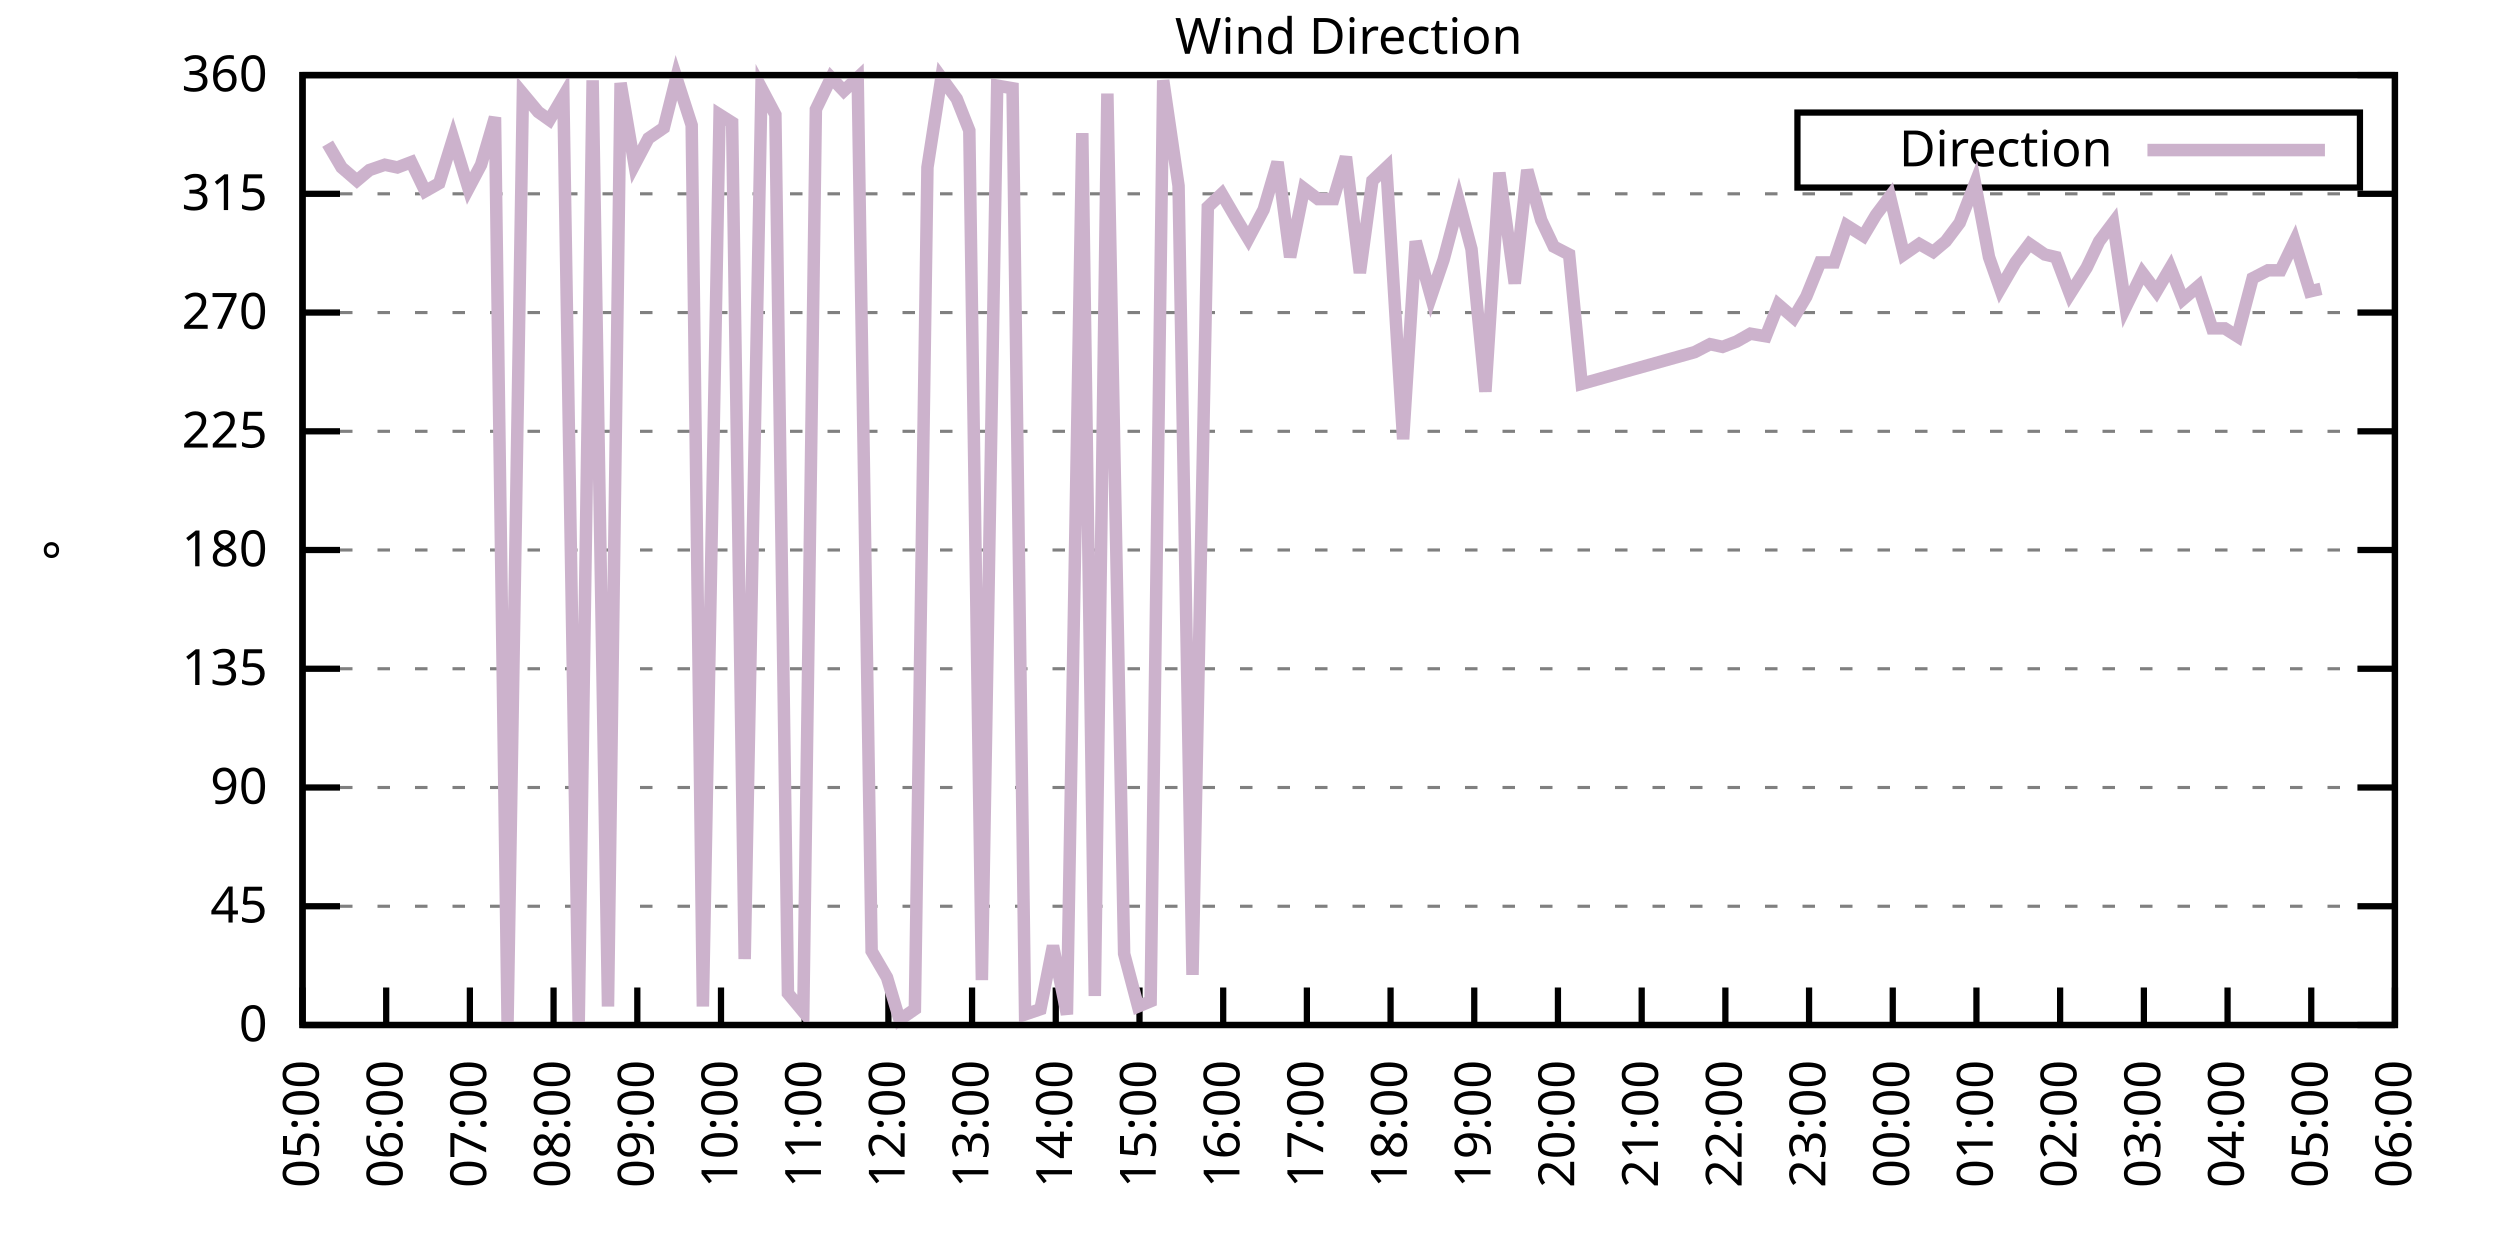
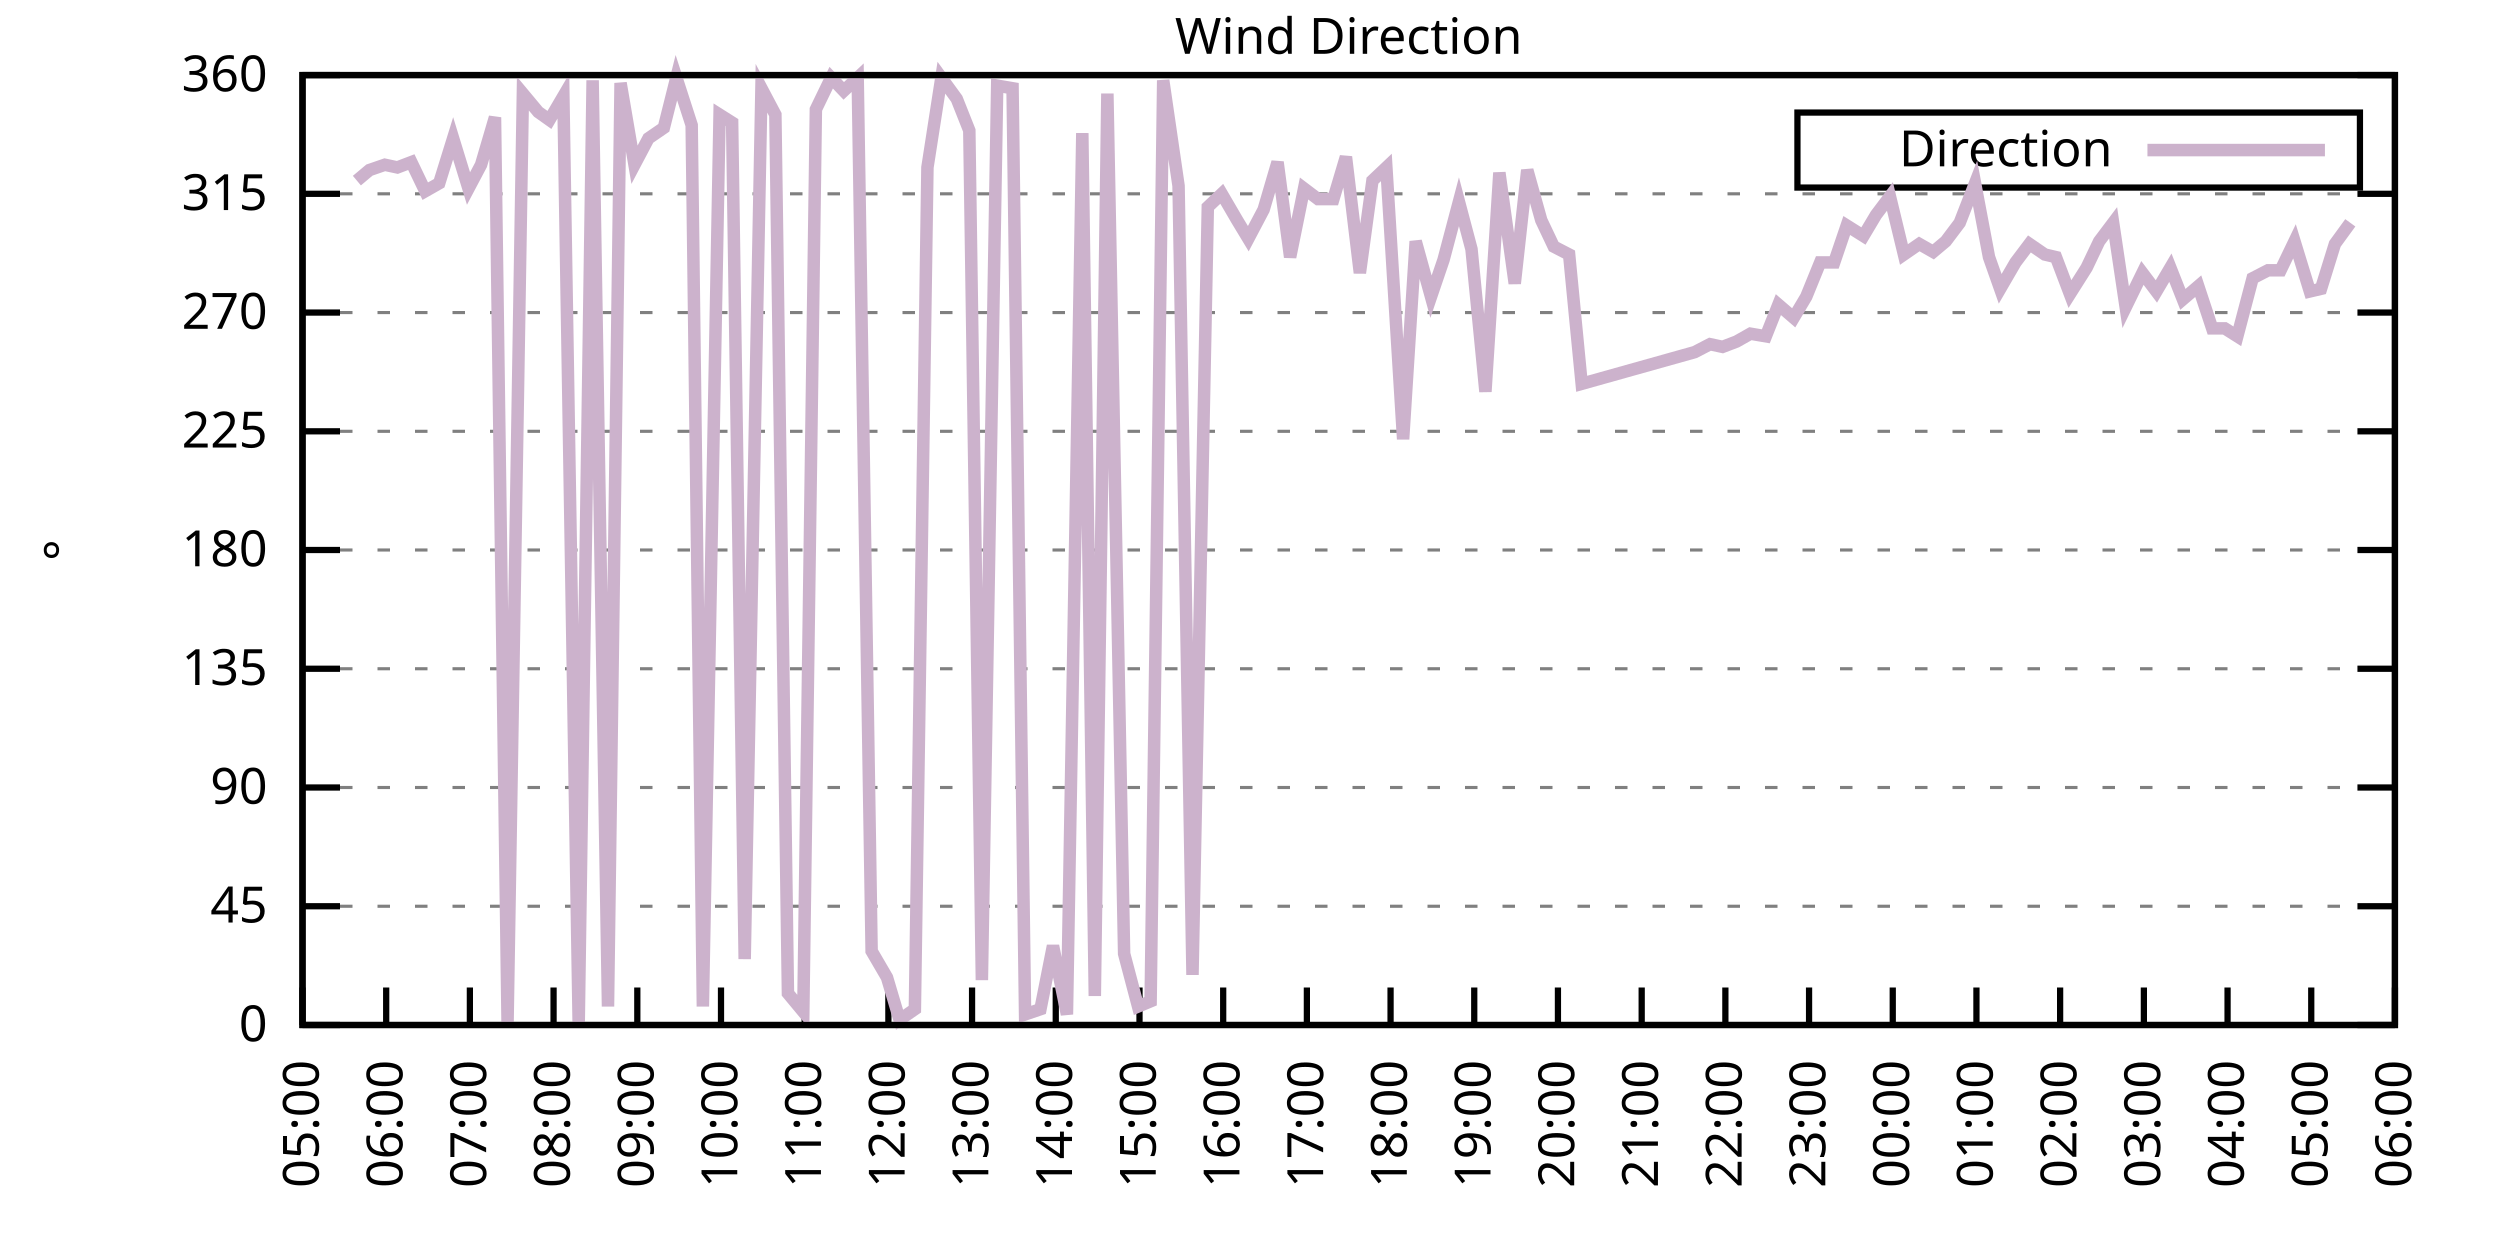
<svg xmlns="http://www.w3.org/2000/svg" xmlns:xlink="http://www.w3.org/1999/xlink" width="400" height="200" viewBox="0 0 400 200">
  <g id="gnuplot_canvas">
    <rect x="0" y="0" width="400" height="200" fill="none" />
    <defs>
      <circle id="gpDot" r="0.5" stroke-width="0.5" stroke="currentColor" />
      <path id="gpPt0" stroke-width="0.333" stroke="currentColor" d="M-1,0 h2 M0,-1 v2" />
      <path id="gpPt1" stroke-width="0.333" stroke="currentColor" d="M-1,-1 L1,1 M1,-1 L-1,1" />
      <path id="gpPt2" stroke-width="0.333" stroke="currentColor" d="M-1,0 L1,0 M0,-1 L0,1 M-1,-1 L1,1 M-1,1 L1,-1" />
      <rect id="gpPt3" stroke-width="0.333" stroke="currentColor" x="-1" y="-1" width="2" height="2" />
      <rect id="gpPt4" stroke-width="0.333" stroke="currentColor" fill="currentColor" x="-1" y="-1" width="2" height="2" />
      <circle id="gpPt5" stroke-width="0.333" stroke="currentColor" cx="0" cy="0" r="1" />
      <use xlink:href="#gpPt5" id="gpPt6" fill="currentColor" stroke="none" />
      <path id="gpPt7" stroke-width="0.333" stroke="currentColor" d="M0,-1.33 L-1.33,0.67 L1.33,0.67 z" />
      <use xlink:href="#gpPt7" id="gpPt8" fill="currentColor" stroke="none" />
      <use xlink:href="#gpPt7" id="gpPt9" stroke="currentColor" transform="rotate(180)" />
      <use xlink:href="#gpPt9" id="gpPt10" fill="currentColor" stroke="none" />
      <use xlink:href="#gpPt3" id="gpPt11" stroke="currentColor" transform="rotate(45)" />
      <use xlink:href="#gpPt11" id="gpPt12" fill="currentColor" stroke="none" />
      <path id="gpPt13" stroke-width="0.333" stroke="currentColor" d="M0,1.330 L1.265,0.411 L0.782,-1.067 L-0.782,-1.076 L-1.265,0.411 z" />
      <use xlink:href="#gpPt13" id="gpPt14" fill="currentColor" stroke="none" />
      <filter id="textbox" filterUnits="objectBoundingBox" x="0" y="0" height="1" width="1">
        <feFlood flood-color="white" flood-opacity="1" result="bgnd" />
        <feComposite in="SourceGraphic" in2="bgnd" operator="atop" />
      </filter>
      <filter id="greybox" filterUnits="objectBoundingBox" x="0" y="0" height="1" width="1">
        <feFlood flood-color="lightgrey" flood-opacity="1" result="grey" />
        <feComposite in="SourceGraphic" in2="grey" operator="atop" />
      </filter>
    </defs>
    <g fill="none" color="white" stroke="currentColor" stroke-width="1.00" stroke-linecap="butt" stroke-linejoin="miter">
</g>
    <g fill="none" color="black" stroke="currentColor" stroke-width="1.00" stroke-linecap="butt" stroke-linejoin="miter">
      <g stroke="none" shape-rendering="crispEdges">
        <polygon fill="rgb(255, 255, 255)" points="48.40,164.00 383.18,164.00 383.18,12.02 48.40,12.02 " />
      </g>
    </g>
    <g fill="none" color="black" stroke="currentColor" stroke-width="1.00" stroke-linecap="butt" stroke-linejoin="miter">
</g>
    <g fill="none" color="black" stroke="black" stroke-width="0.50" stroke-linecap="butt" stroke-linejoin="miter">
</g>
    <g fill="none" color="gray" stroke="currentColor" stroke-width="0.50" stroke-linecap="butt" stroke-linejoin="miter">
      <path stroke="gray" stroke-dasharray="2,4" class="gridline" d="M48.40,164.00 L383.19,164.00  " />
    </g>
    <g fill="none" color="gray" stroke="gray" stroke-width="1.00" stroke-linecap="butt" stroke-linejoin="miter">
</g>
    <g fill="none" color="black" stroke="currentColor" stroke-width="1.00" stroke-linecap="butt" stroke-linejoin="miter">
      <path stroke="black" d="M48.40,164.00 L54.40,164.00 M383.19,164.00 L377.19,164.00  " />
      <g transform="translate(42.80,166.60)" stroke="none" fill="black" font-family="Sans" font-size="8.00" text-anchor="end">
        <text>
          <tspan font-family="Sans"> 0</tspan>
        </text>
      </g>
    </g>
    <g fill="none" color="black" stroke="currentColor" stroke-width="1.00" stroke-linecap="butt" stroke-linejoin="miter">
</g>
    <g fill="none" color="black" stroke="black" stroke-width="0.50" stroke-linecap="butt" stroke-linejoin="miter">
</g>
    <g fill="none" color="gray" stroke="currentColor" stroke-width="0.50" stroke-linecap="butt" stroke-linejoin="miter">
      <path stroke="gray" stroke-dasharray="2,4" class="gridline" d="M48.40,145.00 L383.19,145.00  " />
    </g>
    <g fill="none" color="gray" stroke="gray" stroke-width="1.00" stroke-linecap="butt" stroke-linejoin="miter">
</g>
    <g fill="none" color="black" stroke="currentColor" stroke-width="1.00" stroke-linecap="butt" stroke-linejoin="miter">
      <path stroke="black" d="M48.40,145.00 L54.40,145.00 M383.19,145.00 L377.19,145.00  " />
      <g transform="translate(42.80,147.60)" stroke="none" fill="black" font-family="Sans" font-size="8.00" text-anchor="end">
        <text>
          <tspan font-family="Sans"> 45</tspan>
        </text>
      </g>
    </g>
    <g fill="none" color="black" stroke="currentColor" stroke-width="1.00" stroke-linecap="butt" stroke-linejoin="miter">
</g>
    <g fill="none" color="black" stroke="black" stroke-width="0.50" stroke-linecap="butt" stroke-linejoin="miter">
</g>
    <g fill="none" color="gray" stroke="currentColor" stroke-width="0.50" stroke-linecap="butt" stroke-linejoin="miter">
      <path stroke="gray" stroke-dasharray="2,4" class="gridline" d="M48.40,126.00 L383.19,126.00  " />
    </g>
    <g fill="none" color="gray" stroke="gray" stroke-width="1.00" stroke-linecap="butt" stroke-linejoin="miter">
</g>
    <g fill="none" color="black" stroke="currentColor" stroke-width="1.00" stroke-linecap="butt" stroke-linejoin="miter">
      <path stroke="black" d="M48.40,126.00 L54.40,126.00 M383.19,126.00 L377.19,126.00  " />
      <g transform="translate(42.80,128.60)" stroke="none" fill="black" font-family="Sans" font-size="8.00" text-anchor="end">
        <text>
          <tspan font-family="Sans"> 90</tspan>
        </text>
      </g>
    </g>
    <g fill="none" color="black" stroke="currentColor" stroke-width="1.00" stroke-linecap="butt" stroke-linejoin="miter">
</g>
    <g fill="none" color="black" stroke="black" stroke-width="0.50" stroke-linecap="butt" stroke-linejoin="miter">
</g>
    <g fill="none" color="gray" stroke="currentColor" stroke-width="0.50" stroke-linecap="butt" stroke-linejoin="miter">
      <path stroke="gray" stroke-dasharray="2,4" class="gridline" d="M48.40,107.00 L383.19,107.00  " />
    </g>
    <g fill="none" color="gray" stroke="gray" stroke-width="1.00" stroke-linecap="butt" stroke-linejoin="miter">
</g>
    <g fill="none" color="black" stroke="currentColor" stroke-width="1.00" stroke-linecap="butt" stroke-linejoin="miter">
      <path stroke="black" d="M48.40,107.00 L54.40,107.00 M383.19,107.00 L377.19,107.00  " />
      <g transform="translate(42.80,109.60)" stroke="none" fill="black" font-family="Sans" font-size="8.00" text-anchor="end">
        <text>
          <tspan font-family="Sans"> 135</tspan>
        </text>
      </g>
    </g>
    <g fill="none" color="black" stroke="currentColor" stroke-width="1.00" stroke-linecap="butt" stroke-linejoin="miter">
</g>
    <g fill="none" color="black" stroke="black" stroke-width="0.50" stroke-linecap="butt" stroke-linejoin="miter">
</g>
    <g fill="none" color="gray" stroke="currentColor" stroke-width="0.50" stroke-linecap="butt" stroke-linejoin="miter">
      <path stroke="gray" stroke-dasharray="2,4" class="gridline" d="M48.40,88.00 L383.19,88.00  " />
    </g>
    <g fill="none" color="gray" stroke="gray" stroke-width="1.00" stroke-linecap="butt" stroke-linejoin="miter">
</g>
    <g fill="none" color="black" stroke="currentColor" stroke-width="1.00" stroke-linecap="butt" stroke-linejoin="miter">
      <path stroke="black" d="M48.40,88.00 L54.40,88.00 M383.19,88.00 L377.19,88.00  " />
      <g transform="translate(42.80,90.60)" stroke="none" fill="black" font-family="Sans" font-size="8.00" text-anchor="end">
        <text>
          <tspan font-family="Sans"> 180</tspan>
        </text>
      </g>
    </g>
    <g fill="none" color="black" stroke="currentColor" stroke-width="1.00" stroke-linecap="butt" stroke-linejoin="miter">
</g>
    <g fill="none" color="black" stroke="black" stroke-width="0.50" stroke-linecap="butt" stroke-linejoin="miter">
</g>
    <g fill="none" color="gray" stroke="currentColor" stroke-width="0.50" stroke-linecap="butt" stroke-linejoin="miter">
      <path stroke="gray" stroke-dasharray="2,4" class="gridline" d="M48.40,69.01 L383.19,69.01  " />
    </g>
    <g fill="none" color="gray" stroke="gray" stroke-width="1.00" stroke-linecap="butt" stroke-linejoin="miter">
</g>
    <g fill="none" color="black" stroke="currentColor" stroke-width="1.00" stroke-linecap="butt" stroke-linejoin="miter">
      <path stroke="black" d="M48.40,69.01 L54.40,69.01 M383.19,69.01 L377.19,69.01  " />
      <g transform="translate(42.80,71.61)" stroke="none" fill="black" font-family="Sans" font-size="8.00" text-anchor="end">
        <text>
          <tspan font-family="Sans"> 225</tspan>
        </text>
      </g>
    </g>
    <g fill="none" color="black" stroke="currentColor" stroke-width="1.00" stroke-linecap="butt" stroke-linejoin="miter">
</g>
    <g fill="none" color="black" stroke="black" stroke-width="0.50" stroke-linecap="butt" stroke-linejoin="miter">
</g>
    <g fill="none" color="gray" stroke="currentColor" stroke-width="0.50" stroke-linecap="butt" stroke-linejoin="miter">
      <path stroke="gray" stroke-dasharray="2,4" class="gridline" d="M48.40,50.01 L383.19,50.01  " />
    </g>
    <g fill="none" color="gray" stroke="gray" stroke-width="1.00" stroke-linecap="butt" stroke-linejoin="miter">
</g>
    <g fill="none" color="black" stroke="currentColor" stroke-width="1.00" stroke-linecap="butt" stroke-linejoin="miter">
      <path stroke="black" d="M48.40,50.01 L54.40,50.01 M383.19,50.01 L377.19,50.01  " />
      <g transform="translate(42.80,52.61)" stroke="none" fill="black" font-family="Sans" font-size="8.00" text-anchor="end">
        <text>
          <tspan font-family="Sans"> 270</tspan>
        </text>
      </g>
    </g>
    <g fill="none" color="black" stroke="currentColor" stroke-width="1.00" stroke-linecap="butt" stroke-linejoin="miter">
</g>
    <g fill="none" color="black" stroke="black" stroke-width="0.50" stroke-linecap="butt" stroke-linejoin="miter">
</g>
    <g fill="none" color="gray" stroke="currentColor" stroke-width="0.50" stroke-linecap="butt" stroke-linejoin="miter">
      <path stroke="gray" stroke-dasharray="2,4" class="gridline" d="M48.40,31.01 L383.19,31.01  " />
    </g>
    <g fill="none" color="gray" stroke="gray" stroke-width="1.00" stroke-linecap="butt" stroke-linejoin="miter">
</g>
    <g fill="none" color="black" stroke="currentColor" stroke-width="1.00" stroke-linecap="butt" stroke-linejoin="miter">
      <path stroke="black" d="M48.40,31.01 L54.40,31.01 M383.19,31.01 L377.19,31.01  " />
      <g transform="translate(42.80,33.61)" stroke="none" fill="black" font-family="Sans" font-size="8.00" text-anchor="end">
        <text>
          <tspan font-family="Sans"> 315</tspan>
        </text>
      </g>
    </g>
    <g fill="none" color="black" stroke="currentColor" stroke-width="1.00" stroke-linecap="butt" stroke-linejoin="miter">
</g>
    <g fill="none" color="black" stroke="black" stroke-width="0.50" stroke-linecap="butt" stroke-linejoin="miter">
</g>
    <g fill="none" color="gray" stroke="currentColor" stroke-width="0.50" stroke-linecap="butt" stroke-linejoin="miter">
      <path stroke="gray" stroke-dasharray="2,4" class="gridline" d="M48.40,12.01 L383.19,12.01  " />
    </g>
    <g fill="none" color="gray" stroke="gray" stroke-width="1.00" stroke-linecap="butt" stroke-linejoin="miter">
</g>
    <g fill="none" color="black" stroke="currentColor" stroke-width="1.00" stroke-linecap="butt" stroke-linejoin="miter">
      <path stroke="black" d="M48.40,12.01 L54.40,12.01 M383.19,12.01 L377.19,12.01  " />
      <g transform="translate(42.80,14.61)" stroke="none" fill="black" font-family="Sans" font-size="8.00" text-anchor="end">
        <text>
          <tspan font-family="Sans"> 360</tspan>
        </text>
      </g>
    </g>
    <g fill="none" color="black" stroke="currentColor" stroke-width="1.00" stroke-linecap="butt" stroke-linejoin="miter">
      <path stroke="black" d="M48.40,164.00 L48.40,158.00  " />
      <g transform="translate(51.00,169.60) rotate(270.00)" stroke="none" fill="black" font-family="Sans" font-size="8.00" text-anchor="end">
        <text>
          <tspan font-family="Sans">05:00</tspan>
        </text>
      </g>
    </g>
    <g fill="none" color="black" stroke="currentColor" stroke-width="1.00" stroke-linecap="butt" stroke-linejoin="miter">
      <path stroke="black" d="M61.79,164.00 L61.79,158.00  " />
      <g transform="translate(64.39,169.60) rotate(270.00)" stroke="none" fill="black" font-family="Sans" font-size="8.00" text-anchor="end">
        <text>
          <tspan font-family="Sans">06:00</tspan>
        </text>
      </g>
    </g>
    <g fill="none" color="black" stroke="currentColor" stroke-width="1.00" stroke-linecap="butt" stroke-linejoin="miter">
      <path stroke="black" d="M75.18,164.00 L75.18,158.00  " />
      <g transform="translate(77.78,169.60) rotate(270.00)" stroke="none" fill="black" font-family="Sans" font-size="8.00" text-anchor="end">
        <text>
          <tspan font-family="Sans">07:00</tspan>
        </text>
      </g>
    </g>
    <g fill="none" color="black" stroke="currentColor" stroke-width="1.00" stroke-linecap="butt" stroke-linejoin="miter">
      <path stroke="black" d="M88.57,164.00 L88.57,158.00  " />
      <g transform="translate(91.17,169.60) rotate(270.00)" stroke="none" fill="black" font-family="Sans" font-size="8.00" text-anchor="end">
        <text>
          <tspan font-family="Sans">08:00</tspan>
        </text>
      </g>
    </g>
    <g fill="none" color="black" stroke="currentColor" stroke-width="1.00" stroke-linecap="butt" stroke-linejoin="miter">
      <path stroke="black" d="M101.97,164.00 L101.97,158.00  " />
      <g transform="translate(104.57,169.60) rotate(270.00)" stroke="none" fill="black" font-family="Sans" font-size="8.00" text-anchor="end">
        <text>
          <tspan font-family="Sans">09:00</tspan>
        </text>
      </g>
    </g>
    <g fill="none" color="black" stroke="currentColor" stroke-width="1.00" stroke-linecap="butt" stroke-linejoin="miter">
      <path stroke="black" d="M115.36,164.00 L115.36,158.00  " />
      <g transform="translate(117.96,169.60) rotate(270.00)" stroke="none" fill="black" font-family="Sans" font-size="8.00" text-anchor="end">
        <text>
          <tspan font-family="Sans">10:00</tspan>
        </text>
      </g>
    </g>
    <g fill="none" color="black" stroke="currentColor" stroke-width="1.00" stroke-linecap="butt" stroke-linejoin="miter">
      <path stroke="black" d="M128.75,164.00 L128.75,158.00  " />
      <g transform="translate(131.35,169.60) rotate(270.00)" stroke="none" fill="black" font-family="Sans" font-size="8.00" text-anchor="end">
        <text>
          <tspan font-family="Sans">11:00</tspan>
        </text>
      </g>
    </g>
    <g fill="none" color="black" stroke="currentColor" stroke-width="1.00" stroke-linecap="butt" stroke-linejoin="miter">
      <path stroke="black" d="M142.14,164.00 L142.14,158.00  " />
      <g transform="translate(144.74,169.60) rotate(270.00)" stroke="none" fill="black" font-family="Sans" font-size="8.00" text-anchor="end">
        <text>
          <tspan font-family="Sans">12:00</tspan>
        </text>
      </g>
    </g>
    <g fill="none" color="black" stroke="currentColor" stroke-width="1.00" stroke-linecap="butt" stroke-linejoin="miter">
      <path stroke="black" d="M155.53,164.00 L155.53,158.00  " />
      <g transform="translate(158.13,169.60) rotate(270.00)" stroke="none" fill="black" font-family="Sans" font-size="8.00" text-anchor="end">
        <text>
          <tspan font-family="Sans">13:00</tspan>
        </text>
      </g>
    </g>
    <g fill="none" color="black" stroke="currentColor" stroke-width="1.00" stroke-linecap="butt" stroke-linejoin="miter">
      <path stroke="black" d="M168.92,164.00 L168.92,158.00  " />
      <g transform="translate(171.52,169.60) rotate(270.00)" stroke="none" fill="black" font-family="Sans" font-size="8.00" text-anchor="end">
        <text>
          <tspan font-family="Sans">14:00</tspan>
        </text>
      </g>
    </g>
    <g fill="none" color="black" stroke="currentColor" stroke-width="1.00" stroke-linecap="butt" stroke-linejoin="miter">
      <path stroke="black" d="M182.32,164.00 L182.32,158.00  " />
      <g transform="translate(184.92,169.60) rotate(270.00)" stroke="none" fill="black" font-family="Sans" font-size="8.00" text-anchor="end">
        <text>
          <tspan font-family="Sans">15:00</tspan>
        </text>
      </g>
    </g>
    <g fill="none" color="black" stroke="currentColor" stroke-width="1.00" stroke-linecap="butt" stroke-linejoin="miter">
      <path stroke="black" d="M195.71,164.00 L195.71,158.00  " />
      <g transform="translate(198.31,169.60) rotate(270.00)" stroke="none" fill="black" font-family="Sans" font-size="8.00" text-anchor="end">
        <text>
          <tspan font-family="Sans">16:00</tspan>
        </text>
      </g>
    </g>
    <g fill="none" color="black" stroke="currentColor" stroke-width="1.00" stroke-linecap="butt" stroke-linejoin="miter">
      <path stroke="black" d="M209.10,164.00 L209.10,158.00  " />
      <g transform="translate(211.70,169.60) rotate(270.00)" stroke="none" fill="black" font-family="Sans" font-size="8.00" text-anchor="end">
        <text>
          <tspan font-family="Sans">17:00</tspan>
        </text>
      </g>
    </g>
    <g fill="none" color="black" stroke="currentColor" stroke-width="1.00" stroke-linecap="butt" stroke-linejoin="miter">
      <path stroke="black" d="M222.49,164.00 L222.49,158.00  " />
      <g transform="translate(225.09,169.60) rotate(270.00)" stroke="none" fill="black" font-family="Sans" font-size="8.00" text-anchor="end">
        <text>
          <tspan font-family="Sans">18:00</tspan>
        </text>
      </g>
    </g>
    <g fill="none" color="black" stroke="currentColor" stroke-width="1.00" stroke-linecap="butt" stroke-linejoin="miter">
      <path stroke="black" d="M235.88,164.00 L235.88,158.00  " />
      <g transform="translate(238.48,169.60) rotate(270.00)" stroke="none" fill="black" font-family="Sans" font-size="8.00" text-anchor="end">
        <text>
          <tspan font-family="Sans">19:00</tspan>
        </text>
      </g>
    </g>
    <g fill="none" color="black" stroke="currentColor" stroke-width="1.00" stroke-linecap="butt" stroke-linejoin="miter">
      <path stroke="black" d="M249.27,164.00 L249.27,158.00  " />
      <g transform="translate(251.87,169.60) rotate(270.00)" stroke="none" fill="black" font-family="Sans" font-size="8.00" text-anchor="end">
        <text>
          <tspan font-family="Sans">20:00</tspan>
        </text>
      </g>
    </g>
    <g fill="none" color="black" stroke="currentColor" stroke-width="1.00" stroke-linecap="butt" stroke-linejoin="miter">
      <path stroke="black" d="M262.67,164.00 L262.67,158.00  " />
      <g transform="translate(265.27,169.60) rotate(270.00)" stroke="none" fill="black" font-family="Sans" font-size="8.00" text-anchor="end">
        <text>
          <tspan font-family="Sans">21:00</tspan>
        </text>
      </g>
    </g>
    <g fill="none" color="black" stroke="currentColor" stroke-width="1.00" stroke-linecap="butt" stroke-linejoin="miter">
      <path stroke="black" d="M276.06,164.00 L276.06,158.00  " />
      <g transform="translate(278.66,169.60) rotate(270.00)" stroke="none" fill="black" font-family="Sans" font-size="8.00" text-anchor="end">
        <text>
          <tspan font-family="Sans">22:00</tspan>
        </text>
      </g>
    </g>
    <g fill="none" color="black" stroke="currentColor" stroke-width="1.00" stroke-linecap="butt" stroke-linejoin="miter">
      <path stroke="black" d="M289.45,164.00 L289.45,158.00  " />
      <g transform="translate(292.05,169.60) rotate(270.00)" stroke="none" fill="black" font-family="Sans" font-size="8.00" text-anchor="end">
        <text>
          <tspan font-family="Sans">23:00</tspan>
        </text>
      </g>
    </g>
    <g fill="none" color="black" stroke="currentColor" stroke-width="1.00" stroke-linecap="butt" stroke-linejoin="miter">
      <path stroke="black" d="M302.84,164.00 L302.84,158.00  " />
      <g transform="translate(305.44,169.60) rotate(270.00)" stroke="none" fill="black" font-family="Sans" font-size="8.00" text-anchor="end">
        <text>
          <tspan font-family="Sans">00:00</tspan>
        </text>
      </g>
    </g>
    <g fill="none" color="black" stroke="currentColor" stroke-width="1.00" stroke-linecap="butt" stroke-linejoin="miter">
      <path stroke="black" d="M316.23,164.00 L316.23,158.00  " />
      <g transform="translate(318.83,169.60) rotate(270.00)" stroke="none" fill="black" font-family="Sans" font-size="8.00" text-anchor="end">
        <text>
          <tspan font-family="Sans">01:00</tspan>
        </text>
      </g>
    </g>
    <g fill="none" color="black" stroke="currentColor" stroke-width="1.00" stroke-linecap="butt" stroke-linejoin="miter">
      <path stroke="black" d="M329.62,164.00 L329.62,158.00  " />
      <g transform="translate(332.22,169.60) rotate(270.00)" stroke="none" fill="black" font-family="Sans" font-size="8.00" text-anchor="end">
        <text>
          <tspan font-family="Sans">02:00</tspan>
        </text>
      </g>
    </g>
    <g fill="none" color="black" stroke="currentColor" stroke-width="1.00" stroke-linecap="butt" stroke-linejoin="miter">
      <path stroke="black" d="M343.02,164.00 L343.02,158.00  " />
      <g transform="translate(345.62,169.60) rotate(270.00)" stroke="none" fill="black" font-family="Sans" font-size="8.00" text-anchor="end">
        <text>
          <tspan font-family="Sans">03:00</tspan>
        </text>
      </g>
    </g>
    <g fill="none" color="black" stroke="currentColor" stroke-width="1.00" stroke-linecap="butt" stroke-linejoin="miter">
      <path stroke="black" d="M356.41,164.00 L356.41,158.00  " />
      <g transform="translate(359.01,169.60) rotate(270.00)" stroke="none" fill="black" font-family="Sans" font-size="8.00" text-anchor="end">
        <text>
          <tspan font-family="Sans">04:00</tspan>
        </text>
      </g>
    </g>
    <g fill="none" color="black" stroke="currentColor" stroke-width="1.00" stroke-linecap="butt" stroke-linejoin="miter">
      <path stroke="black" d="M369.80,164.00 L369.80,158.00  " />
      <g transform="translate(372.40,169.60) rotate(270.00)" stroke="none" fill="black" font-family="Sans" font-size="8.00" text-anchor="end">
        <text>
          <tspan font-family="Sans">05:00</tspan>
        </text>
      </g>
    </g>
    <g fill="none" color="black" stroke="currentColor" stroke-width="1.00" stroke-linecap="butt" stroke-linejoin="miter">
      <path stroke="black" d="M383.19,164.00 L383.19,158.00  " />
      <g transform="translate(385.79,169.60) rotate(270.00)" stroke="none" fill="black" font-family="Sans" font-size="8.00" text-anchor="end">
        <text>
          <tspan font-family="Sans">06:00</tspan>
        </text>
      </g>
    </g>
    <g fill="none" color="black" stroke="currentColor" stroke-width="1.00" stroke-linecap="butt" stroke-linejoin="miter">
</g>
    <g fill="none" color="black" stroke="currentColor" stroke-width="1.00" stroke-linecap="butt" stroke-linejoin="miter">
      <path stroke="black" d="M48.40,12.01 L48.40,164.00 L383.19,164.00 L383.19,12.01 L48.40,12.01 Z  " />
    </g>
    <g fill="none" color="black" stroke="currentColor" stroke-width="1.00" stroke-linecap="butt" stroke-linejoin="miter">
</g>
    <g fill="none" color="black" stroke="currentColor" stroke-width="1.00" stroke-linecap="butt" stroke-linejoin="miter">
      <path stroke="black" d="M287.59,30.01 L287.59,18.01 L377.59,18.01 L377.59,30.01 L287.59,30.01 Z  " />
    </g>
    <g id="Wind_direction_plot_1">
      <g fill="none" color="white" stroke="black" stroke-width="2.00" stroke-linecap="butt" stroke-linejoin="miter">
</g>
      <g fill="none" color="black" stroke="currentColor" stroke-width="2.00" stroke-linecap="butt" stroke-linejoin="miter">
        <g transform="translate(337.99,26.61)" stroke="none" fill="black" font-family="Sans" font-size="8.00" text-anchor="end">
          <text>
            <tspan font-family="Sans">Direction</tspan>
          </text>
        </g>
      </g>
      <g fill="none" color="black" stroke="currentColor" stroke-width="2.00" stroke-linecap="butt" stroke-linejoin="miter">
-         <path stroke="rgb(204, 178, 204)" d="M343.59,24.01 L371.99,24.01 M52.42,22.99 L54.65,26.79 L57.10,28.90 L59.11,27.21 L61.57,26.36 L63.58,26.79   L65.81,25.94 L68.04,30.59 L70.27,29.32 L72.50,22.14 L74.96,30.16 L76.97,26.36 L79.20,18.77 L81.21,163.58   L83.66,14.97 L86.12,17.92 L87.91,19.19 L90.14,15.39 L92.59,164.00 L94.82,12.85 L97.28,161.04 L99.29,13.28   L101.52,26.36 L103.75,22.14 L106.21,20.45 L108.22,12.43 L110.67,20.03 L112.46,161.04 L115.13,18.34 L117.14,19.61   L119.15,153.45 L121.83,14.12 L124.06,18.34 L126.07,158.93 L128.53,161.89 L130.54,17.50 L132.99,12.43 L135.00,14.54   L137.23,12.43 L139.46,152.18 L141.92,156.40 L143.93,163.16 L146.38,161.47 L148.39,26.79 L150.62,12.43 L153.08,15.81   L155.09,20.88 L157.10,156.82 L159.55,13.70 L162.01,14.12 L164.01,162.31 L166.47,161.47 L168.48,151.33 L170.71,162.31   L173.17,21.30 L175.17,159.36 L177.18,14.97 L179.86,152.60 L182.09,161.04 L184.10,160.20 L186.11,12.85 L188.57,29.74   L190.80,155.98 L193.25,33.12 L195.48,31.01 L197.94,35.23 L199.73,38.19 L202.18,33.54 L204.41,25.94 L206.42,41.14   L208.65,30.16 L210.88,31.85 L213.34,31.85 L215.35,25.10 L217.58,43.67 L219.59,28.90 L221.82,26.79 L224.50,70.27   L226.51,38.61 L228.96,47.47 L230.97,41.56 L233.43,32.28 L235.44,39.87 L237.67,62.67 L239.90,27.63 L242.36,45.36   L244.36,27.21 L246.60,35.23 L248.60,39.45 L251.06,40.72 L253.07,61.41 L271.15,56.34 L273.60,55.07 L275.61,55.50   L277.84,54.65 L280.07,53.39 L282.53,53.81 L284.54,48.74 L286.99,50.85 L289.00,47.47 L291.23,41.99 L293.47,41.99   L295.48,36.08 L298.15,37.76 L300.16,34.39 L302.39,31.43 L304.63,40.72 L307.08,39.03 L309.31,40.30 L311.32,38.61   L313.55,35.65 L316.01,29.32 L318.24,41.14 L320.03,46.21 L322.48,41.99 L324.71,39.03 L327.17,40.72 L328.95,41.14   L331.19,47.05 L333.86,42.83 L335.87,38.61 L338.10,35.65 L340.11,49.16 L342.79,43.67 L345.02,46.63 L347.26,42.83   L349.26,47.90 L351.72,45.79 L353.95,52.54 L355.96,52.54 L357.97,53.81 L360.42,44.52 L362.88,43.25 L364.89,43.25   L367.12,38.61 L369.58,46.63 L371.36,46.21  " />
+         <path stroke="rgb(204, 178, 204)" d="M343.59,24.01 L371.99,24.01 M57.10,28.90 L59.11,27.21 L61.57,26.36 L63.58,26.79 L65.81,25.94 L68.04,30.59   L70.27,29.32 L72.50,22.14 L74.96,30.16 L76.97,26.36 L79.20,18.77 L81.21,163.58 L83.66,14.97 L86.12,17.92   L87.91,19.19 L90.14,15.39 L92.59,164.00 L94.82,12.85 L97.28,161.04 L99.29,13.28 L101.52,26.36 L103.75,22.14   L106.21,20.45 L108.22,12.43 L110.67,20.03 L112.46,161.04 L115.13,18.34 L117.14,19.61 L119.15,153.45 L121.83,14.12   L124.06,18.34 L126.07,158.93 L128.53,161.89 L130.54,17.50 L132.99,12.43 L135.00,14.54 L137.23,12.43 L139.46,152.18   L141.92,156.40 L143.93,163.16 L146.38,161.47 L148.39,26.79 L150.62,12.43 L153.08,15.81 L155.09,20.88 L157.10,156.82   L159.55,13.70 L162.01,14.12 L164.01,162.31 L166.47,161.47 L168.48,151.33 L170.71,162.31 L173.17,21.30 L175.17,159.36   L177.18,14.97 L179.86,152.60 L182.09,161.04 L184.10,160.20 L186.11,12.85 L188.57,29.74 L190.80,155.98 L193.25,33.12   L195.48,31.01 L197.94,35.23 L199.73,38.19 L202.18,33.54 L204.41,25.94 L206.42,41.14 L208.65,30.16 L210.88,31.85   L213.34,31.85 L215.35,25.10 L217.58,43.67 L219.59,28.90 L221.82,26.79 L224.50,70.27 L226.51,38.61 L228.96,47.47   L230.97,41.56 L233.43,32.28 L235.44,39.87 L237.67,62.67 L239.90,27.63 L242.36,45.36 L244.36,27.21 L246.60,35.23   L248.60,39.45 L251.06,40.72 L253.07,61.41 L271.15,56.34 L273.60,55.07 L275.61,55.50 L277.84,54.65 L280.07,53.39   L282.53,53.81 L284.54,48.74 L286.99,50.85 L289.00,47.47 L291.23,41.99 L293.47,41.99 L295.48,36.08 L298.15,37.76   L300.16,34.39 L302.39,31.43 L304.63,40.72 L307.08,39.03 L309.31,40.30 L311.32,38.61 L313.55,35.65 L316.01,29.32   L318.24,41.14 L320.03,46.21 L322.48,41.99 L324.71,39.03 L327.17,40.72 L328.95,41.14 L331.19,47.05 L333.86,42.83   L335.87,38.61 L338.10,35.65 L340.11,49.16 L342.79,43.67 L345.02,46.63 L347.26,42.83 L349.26,47.90 L351.72,45.79   L353.95,52.54 L355.96,52.54 L357.97,53.81 L360.42,44.52 L362.88,43.25 L364.89,43.25 L367.12,38.61 L369.58,46.63   L371.36,46.21 L373.59,39.03 L376.05,35.65  " />
      </g>
    </g>
    <g fill="none" color="black" stroke="currentColor" stroke-width="2.00" stroke-linecap="butt" stroke-linejoin="miter">
</g>
    <g fill="none" color="black" stroke="black" stroke-width="1.00" stroke-linecap="butt" stroke-linejoin="miter">
</g>
    <g fill="none" color="black" stroke="currentColor" stroke-width="1.00" stroke-linecap="butt" stroke-linejoin="miter">
      <path stroke="black" d="M48.40,12.01 L48.40,164.00 L383.19,164.00 L383.19,12.01 L48.40,12.01 Z  " />
      <g transform="translate(12.80,88.01) rotate(270.00)" stroke="none" fill="black" font-family="Sans" font-size="8.00" text-anchor="middle">
        <text>
          <tspan font-family="Sans">°</tspan>
        </text>
      </g>
    </g>
    <g fill="none" color="black" stroke="currentColor" stroke-width="1.00" stroke-linecap="butt" stroke-linejoin="miter">
</g>
    <g fill="none" color="black" stroke="currentColor" stroke-width="1.00" stroke-linecap="butt" stroke-linejoin="miter">
      <g transform="translate(215.79,8.61)" stroke="none" fill="black" font-family="Sans" font-size="8.00" text-anchor="middle">
        <text>
          <tspan font-family="Sans">Wind Direction</tspan>
        </text>
      </g>
    </g>
    <g fill="none" color="black" stroke="currentColor" stroke-width="1.00" stroke-linecap="butt" stroke-linejoin="miter">
</g>
  </g>
</svg>
